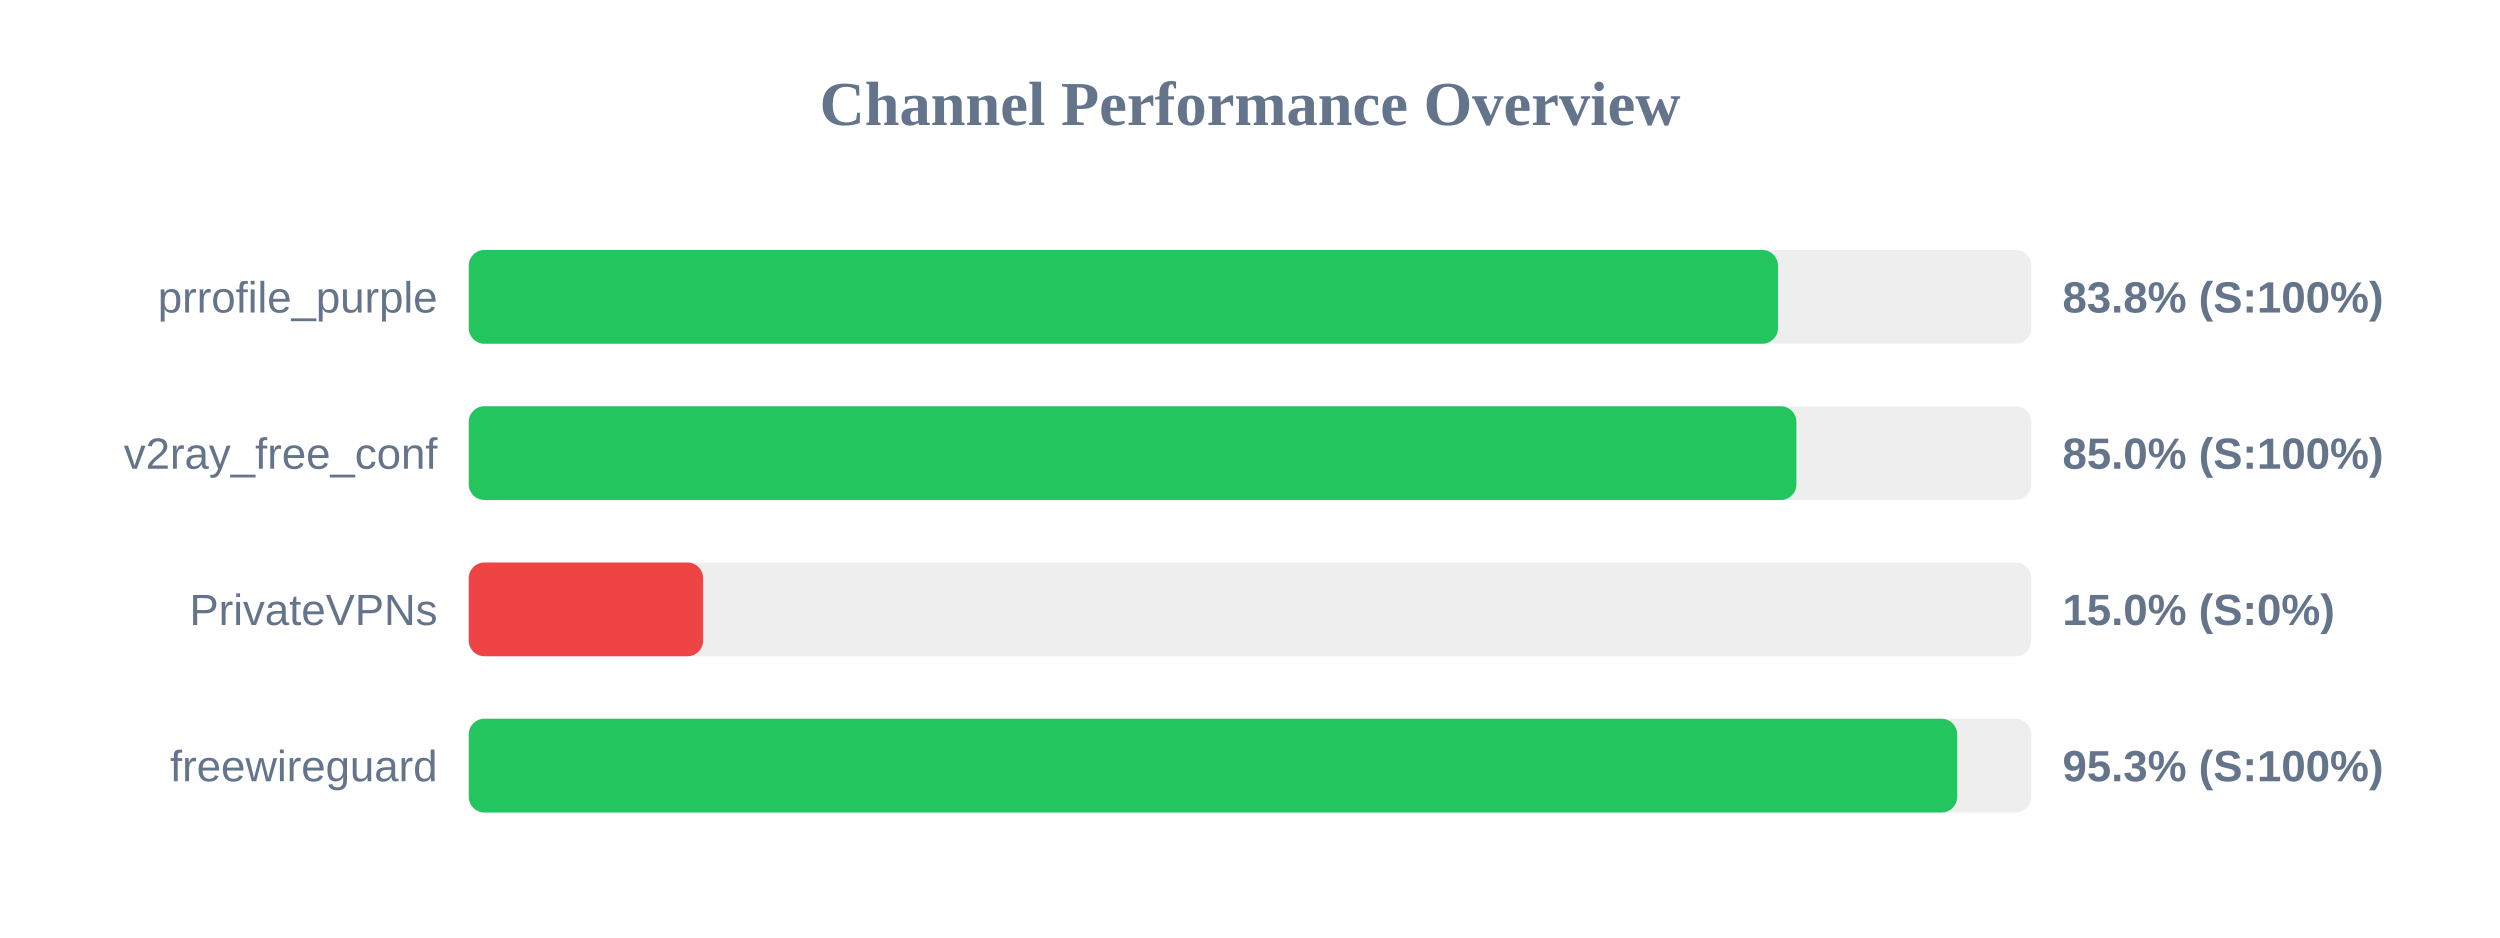
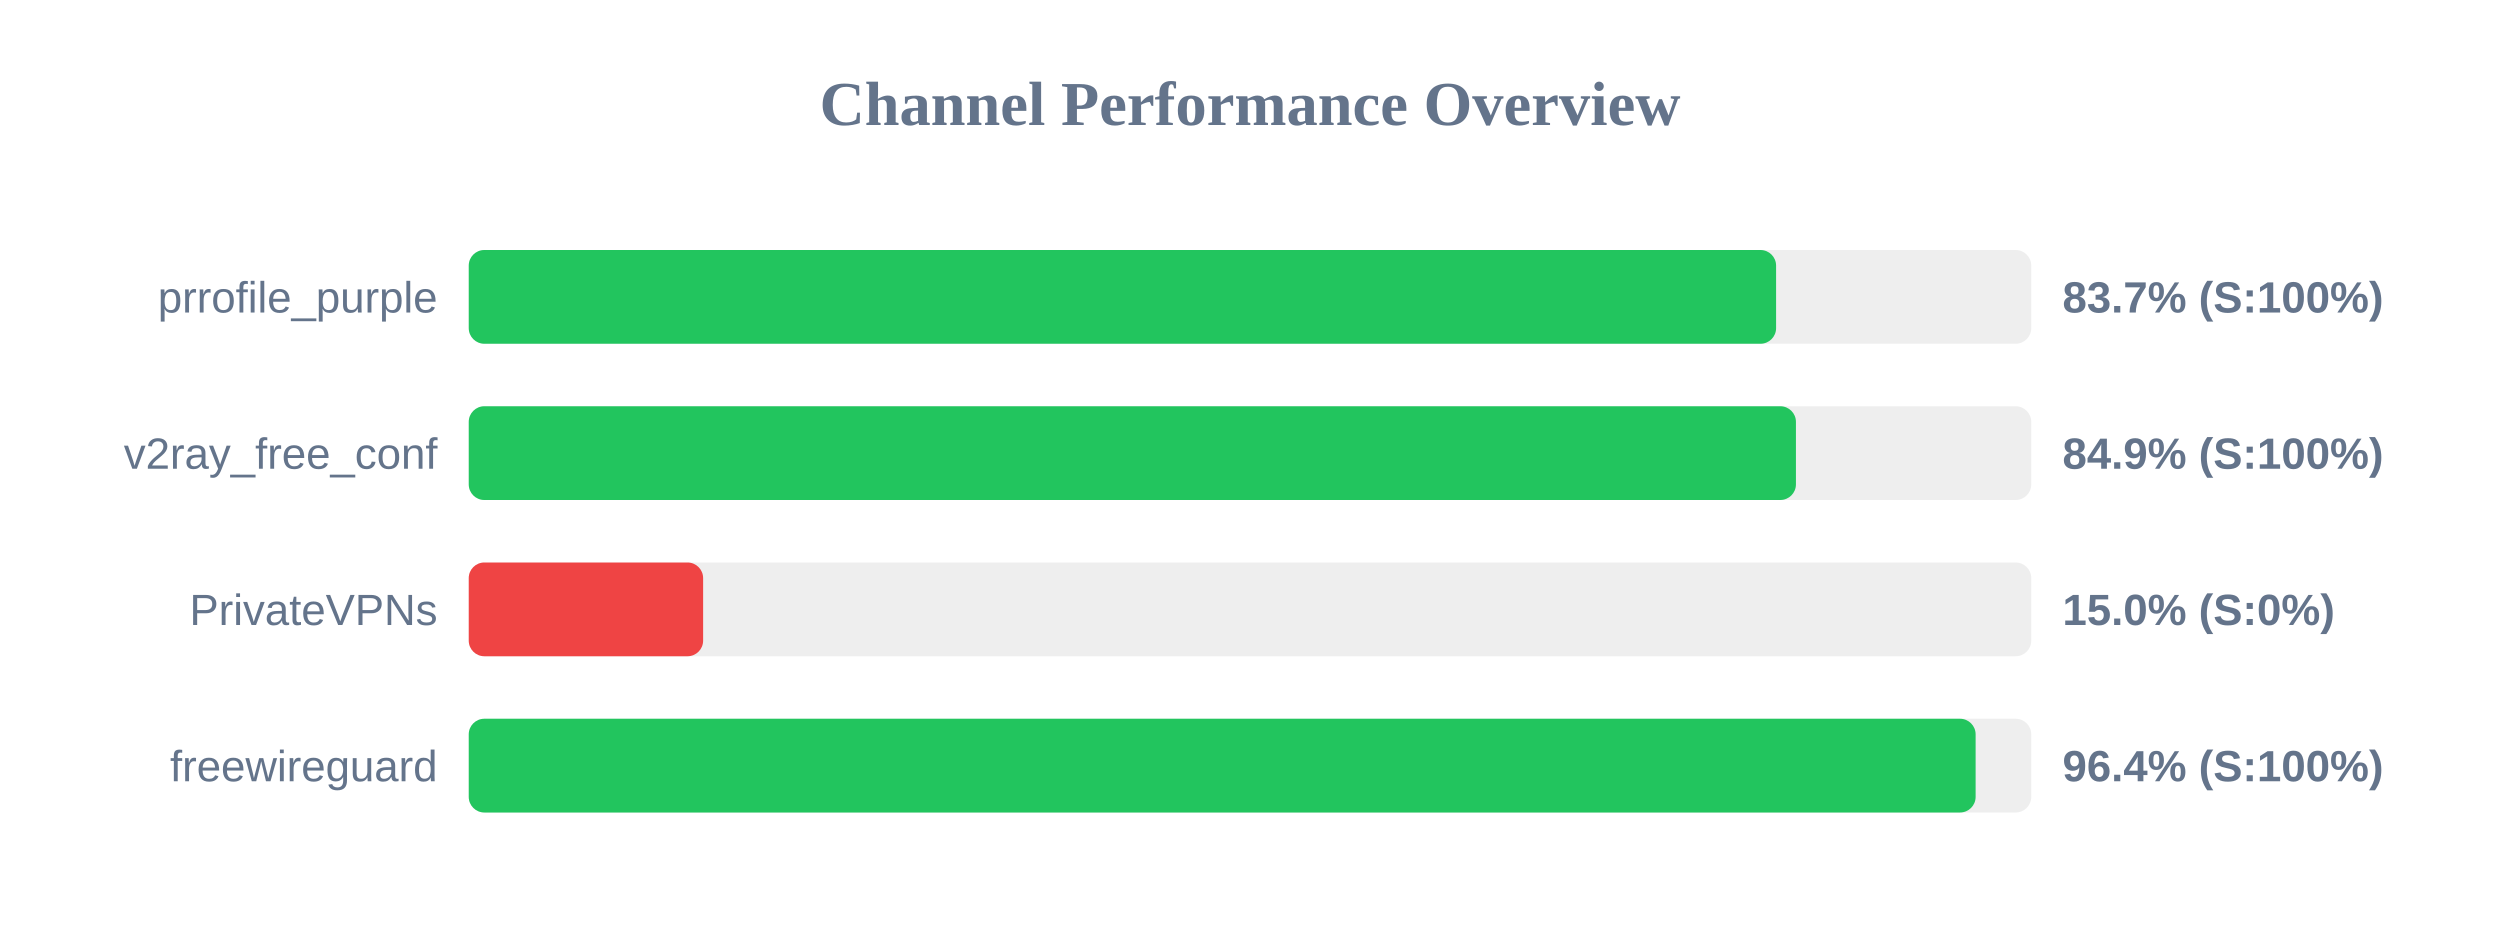
<svg xmlns="http://www.w3.org/2000/svg" width="800" height="300" version="1.1">
  <style>
        .row { font: 14px Arial; fill: #64748b; }
        .score { font: bold 14px Arial; fill: #64748b; }
    </style>
  <text x="400" y="40" text-anchor="middle" font-size="20px" font-weight="bold" fill="#64748b">Channel Performance Overview</text>
  <rect x="150" y="80" width="500" height="30" fill="#eee" rx="5" />
-   <rect x="150" y="80" width="418.95" height="30" fill="#22c55e" rx="5" />
+   <rect x="150" y="80" width="418.35" height="30" fill="#22c55e" rx="5" />
  <text x="140" y="100" text-anchor="end" class="row">prrofile_purple</text>
-   <text x="660" y="100" text-anchor="start" class="score">83.8% (S:100%)</text>
+   <text x="660" y="100" text-anchor="start" class="score">83.7% (S:100%)</text>
  <rect x="150" y="130" width="500" height="30" fill="#eee" rx="5" />
-   <rect x="150" y="130" width="424.85" height="30" fill="#22c55e" rx="5" />
+   <rect x="150" y="130" width="424.7" height="30" fill="#22c55e" rx="5" />
  <text x="140" y="150" text-anchor="end" class="row">v2ray_free_conf</text>
-   <text x="660" y="150" text-anchor="start" class="score">85.0% (S:100%)</text>
+   <text x="660" y="150" text-anchor="start" class="score">84.9% (S:100%)</text>
  <rect x="150" y="180" width="500" height="30" fill="#eee" rx="5" />
  <rect x="150" y="180" width="75.0" height="30" fill="#ef4444" rx="5" />
  <text x="140" y="200" text-anchor="end" class="row">PrivateVPNs</text>
  <text x="660" y="200" text-anchor="start" class="score">15.0% (S:0%)</text>
  <rect x="150" y="230" width="500" height="30" fill="#eee" rx="5" />
-   <rect x="150" y="230" width="476.3" height="30" fill="#22c55e" rx="5" />
+   <rect x="150" y="230" width="482.2" height="30" fill="#22c55e" rx="5" />
  <text x="140" y="250" text-anchor="end" class="row">freewireguard</text>
-   <text x="660" y="250" text-anchor="start" class="score">95.3% (S:100%)</text>
+   <text x="660" y="250" text-anchor="start" class="score">96.4% (S:100%)</text>
</svg>
